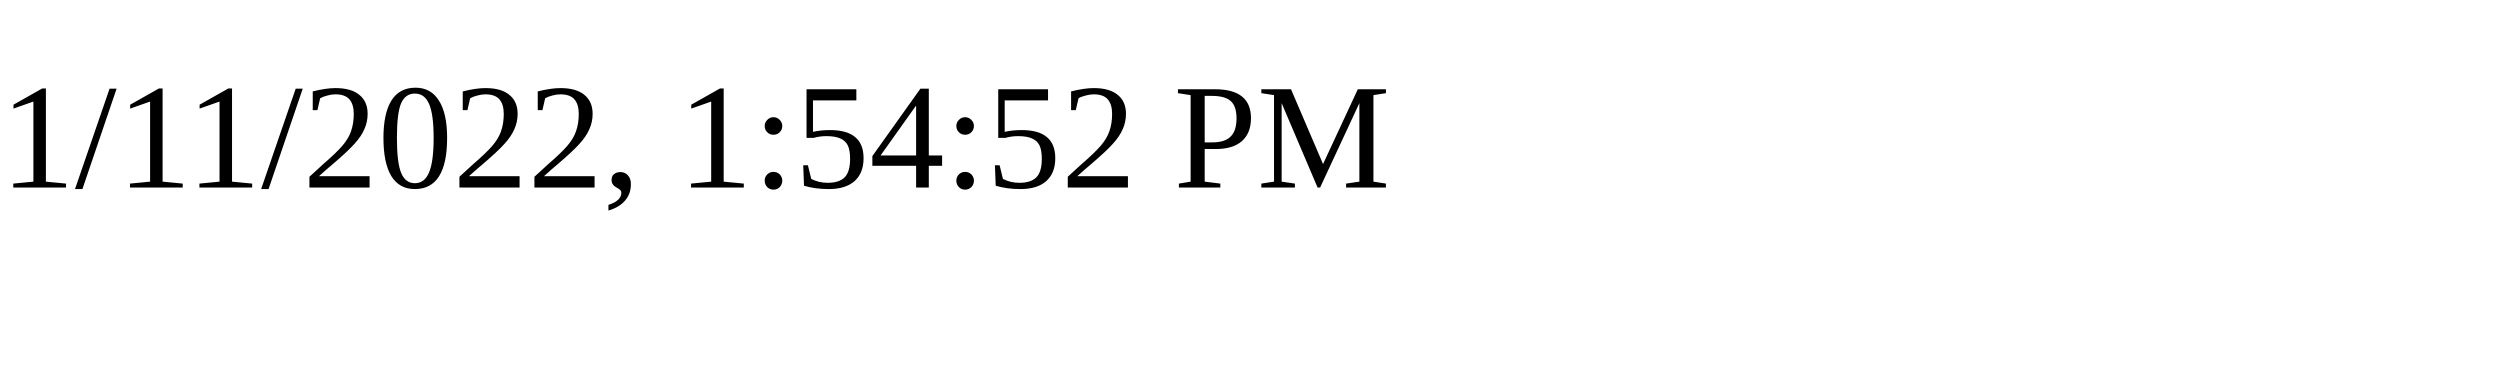
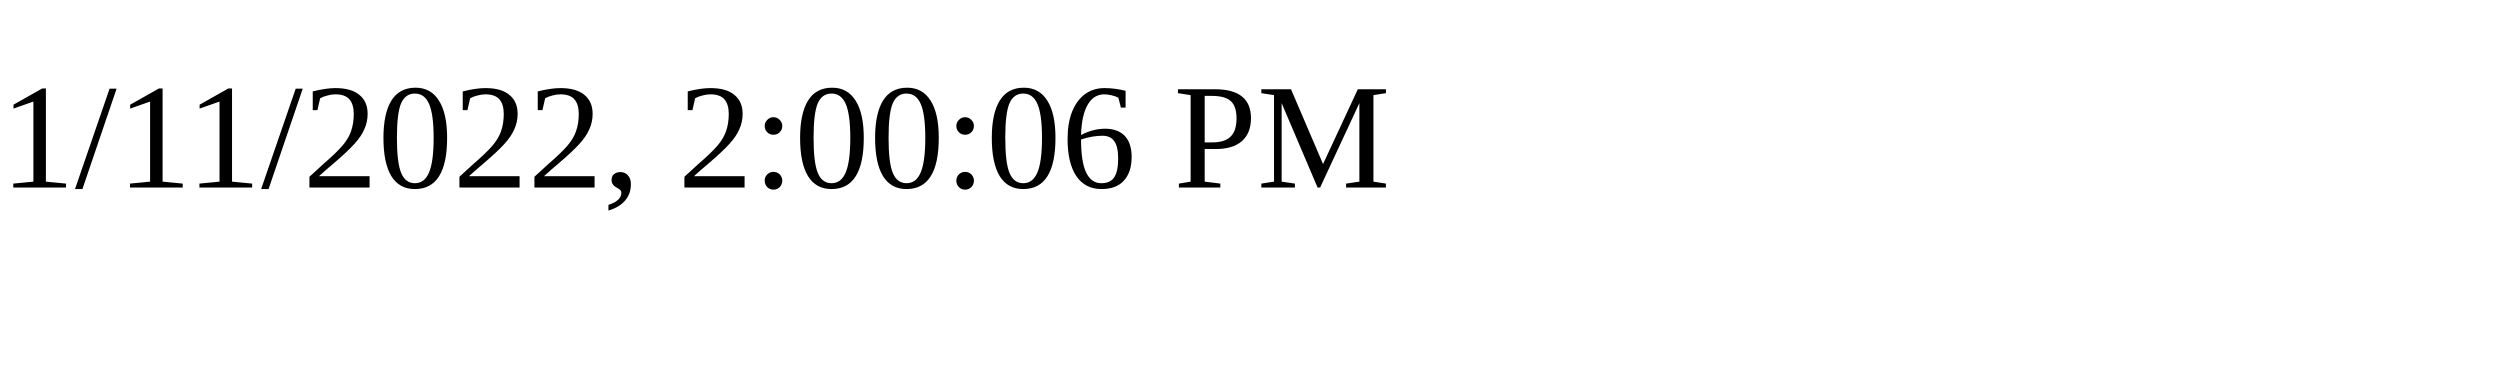
<svg xmlns="http://www.w3.org/2000/svg" height="30" width="200">
-   <text x="0" y="15">1/11/2022, 1:54:52 PM</text>
+   <text x="0" y="15">1/11/2022, 2:00:06 PM</text>
</svg>
